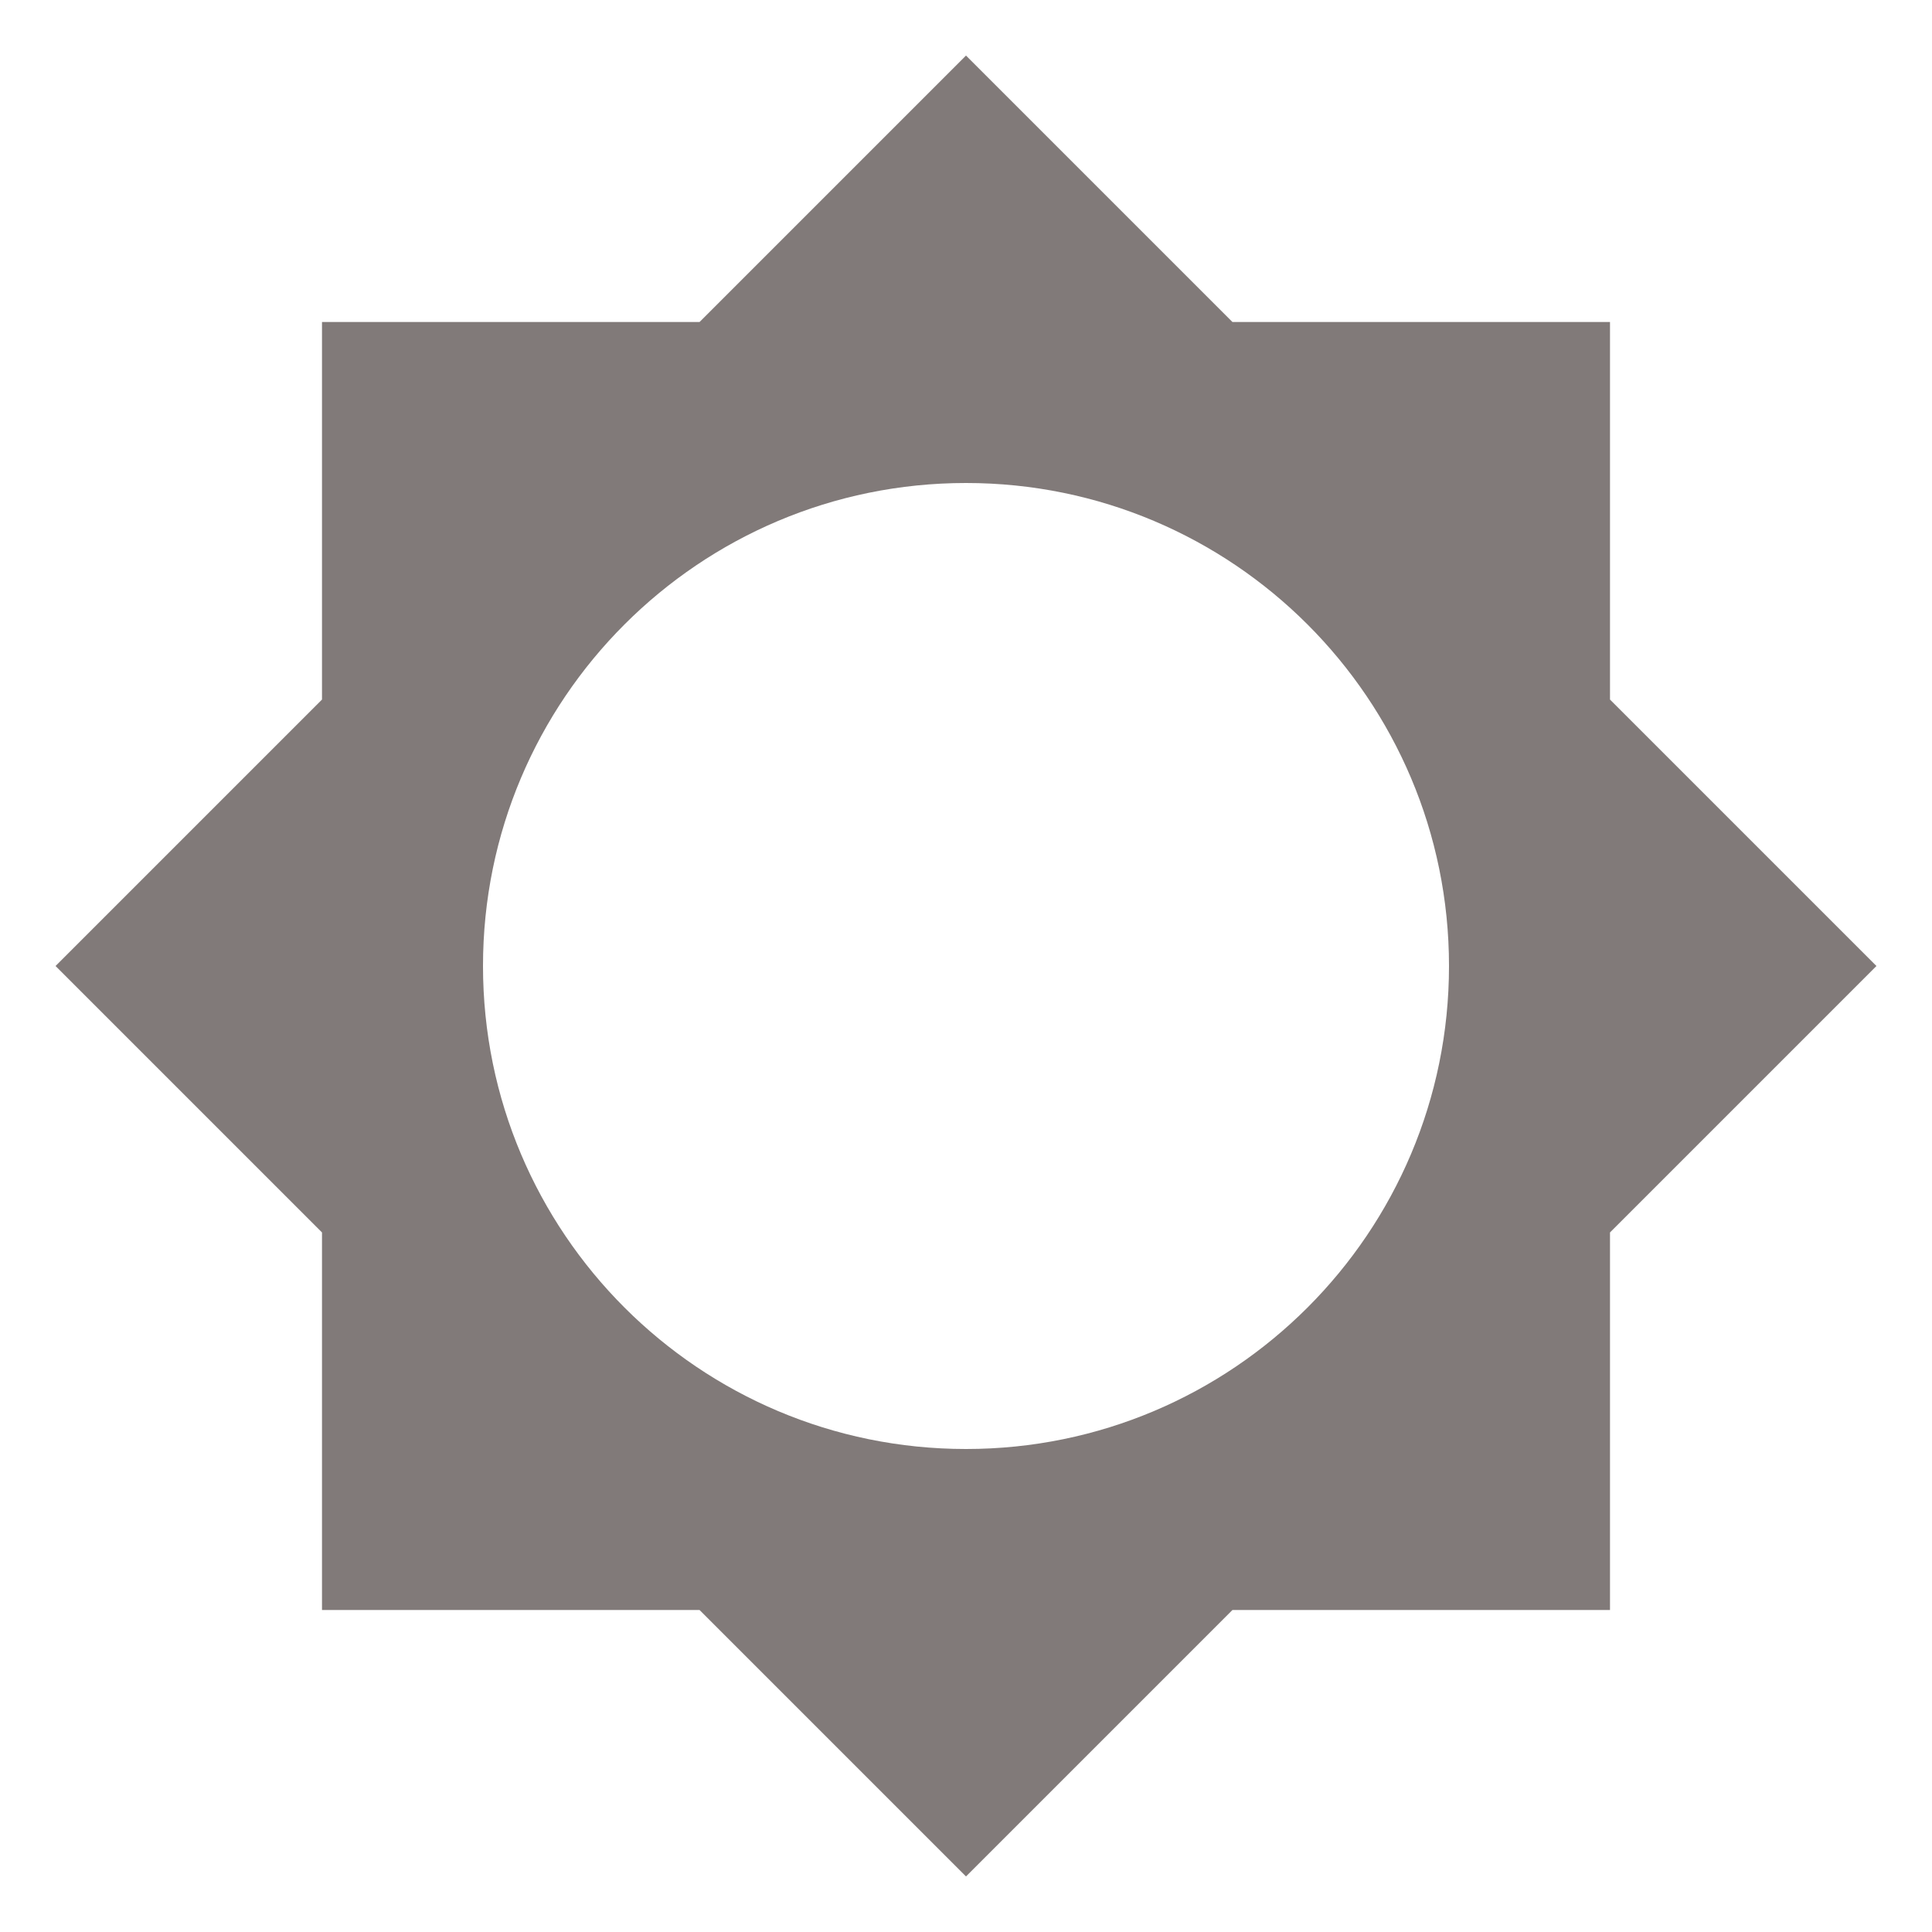
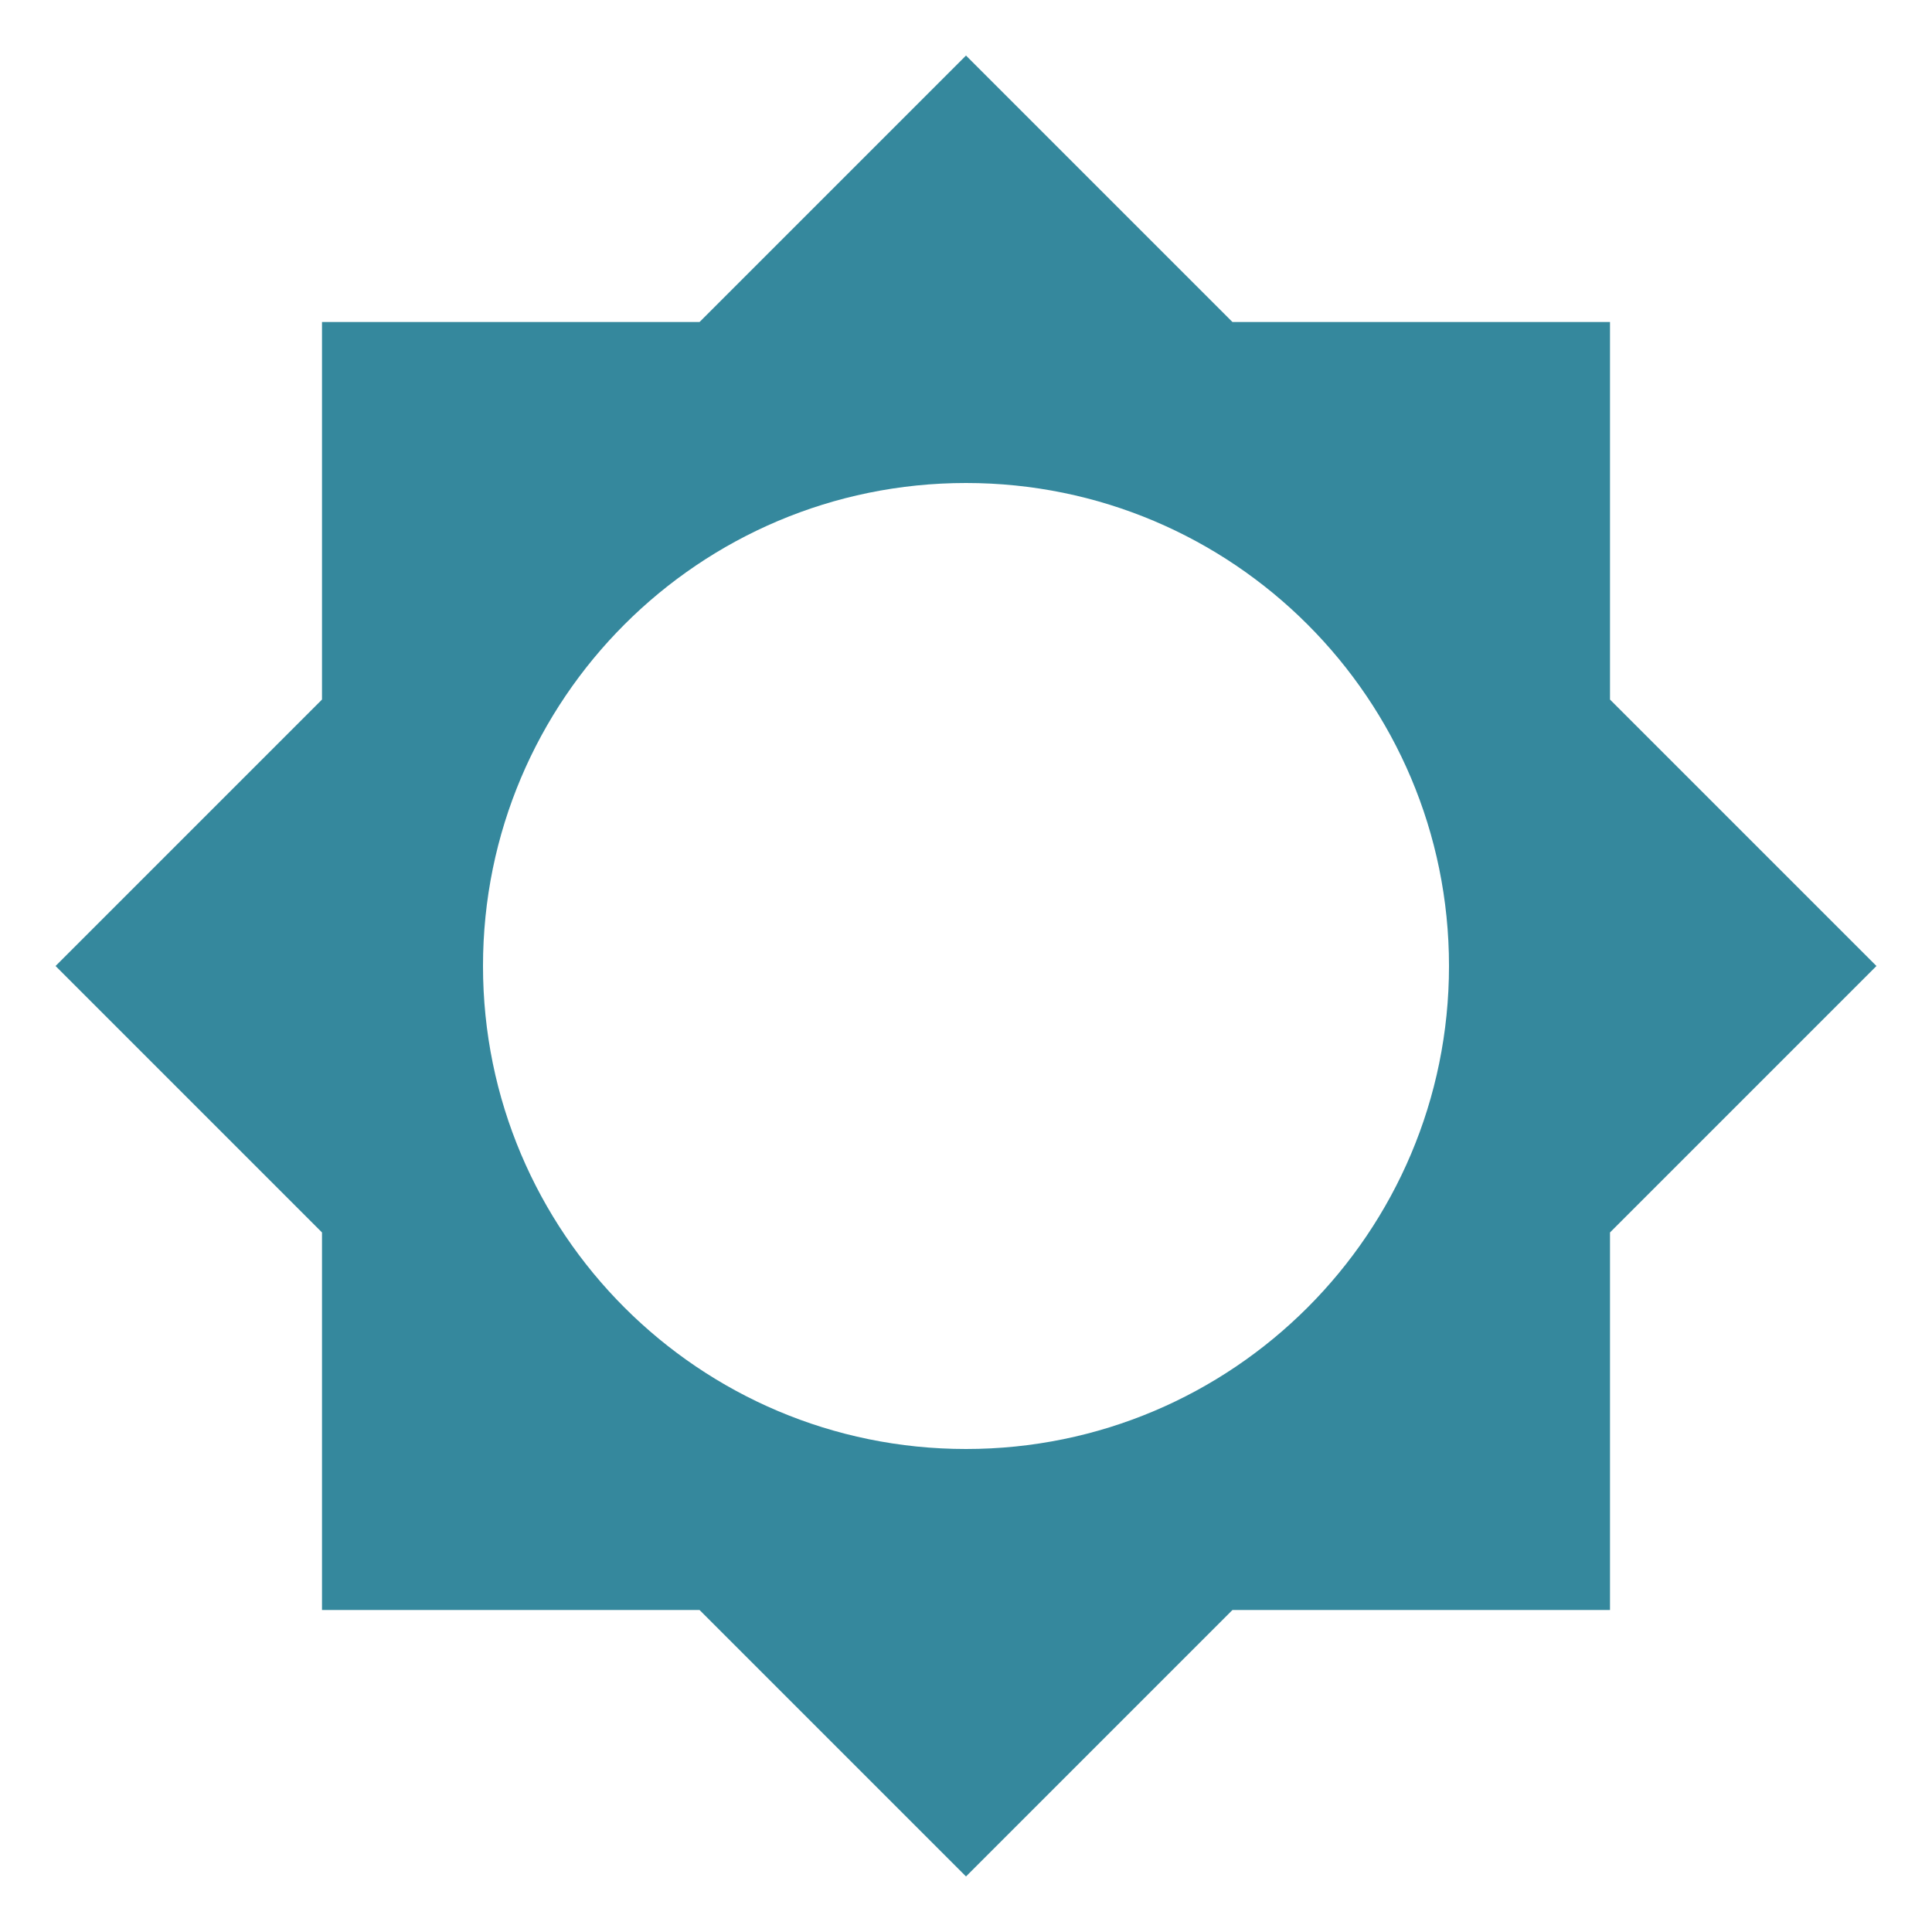
<svg xmlns="http://www.w3.org/2000/svg" viewBox="0 0 24 24">
-   <path d="M12,18A6,6 0 0,1 6,12A6,6 0 0,1 12,6A6,6 0 0,1 18,12A6,6 0 0,1 12,18M20,15.31L23.31,12L20,8.69V4H15.31L12,0.69L8.69,4H4V8.69L0.69,12L4,15.31V20H8.69L12,23.31L15.31,20H20V15.31Z" fill="#817A79" />
+   <path d="M12,18A6,6 0 0,1 6,12A6,6 0 0,1 12,6A6,6 0 0,1 18,12A6,6 0 0,1 12,18M20,15.31L23.31,12L20,8.69V4H15.31L12,0.69L8.69,4H4V8.69L0.69,12L4,15.31V20H8.69L12,23.31L15.31,20H20V15.31Z" fill="#35889D" />
</svg>
